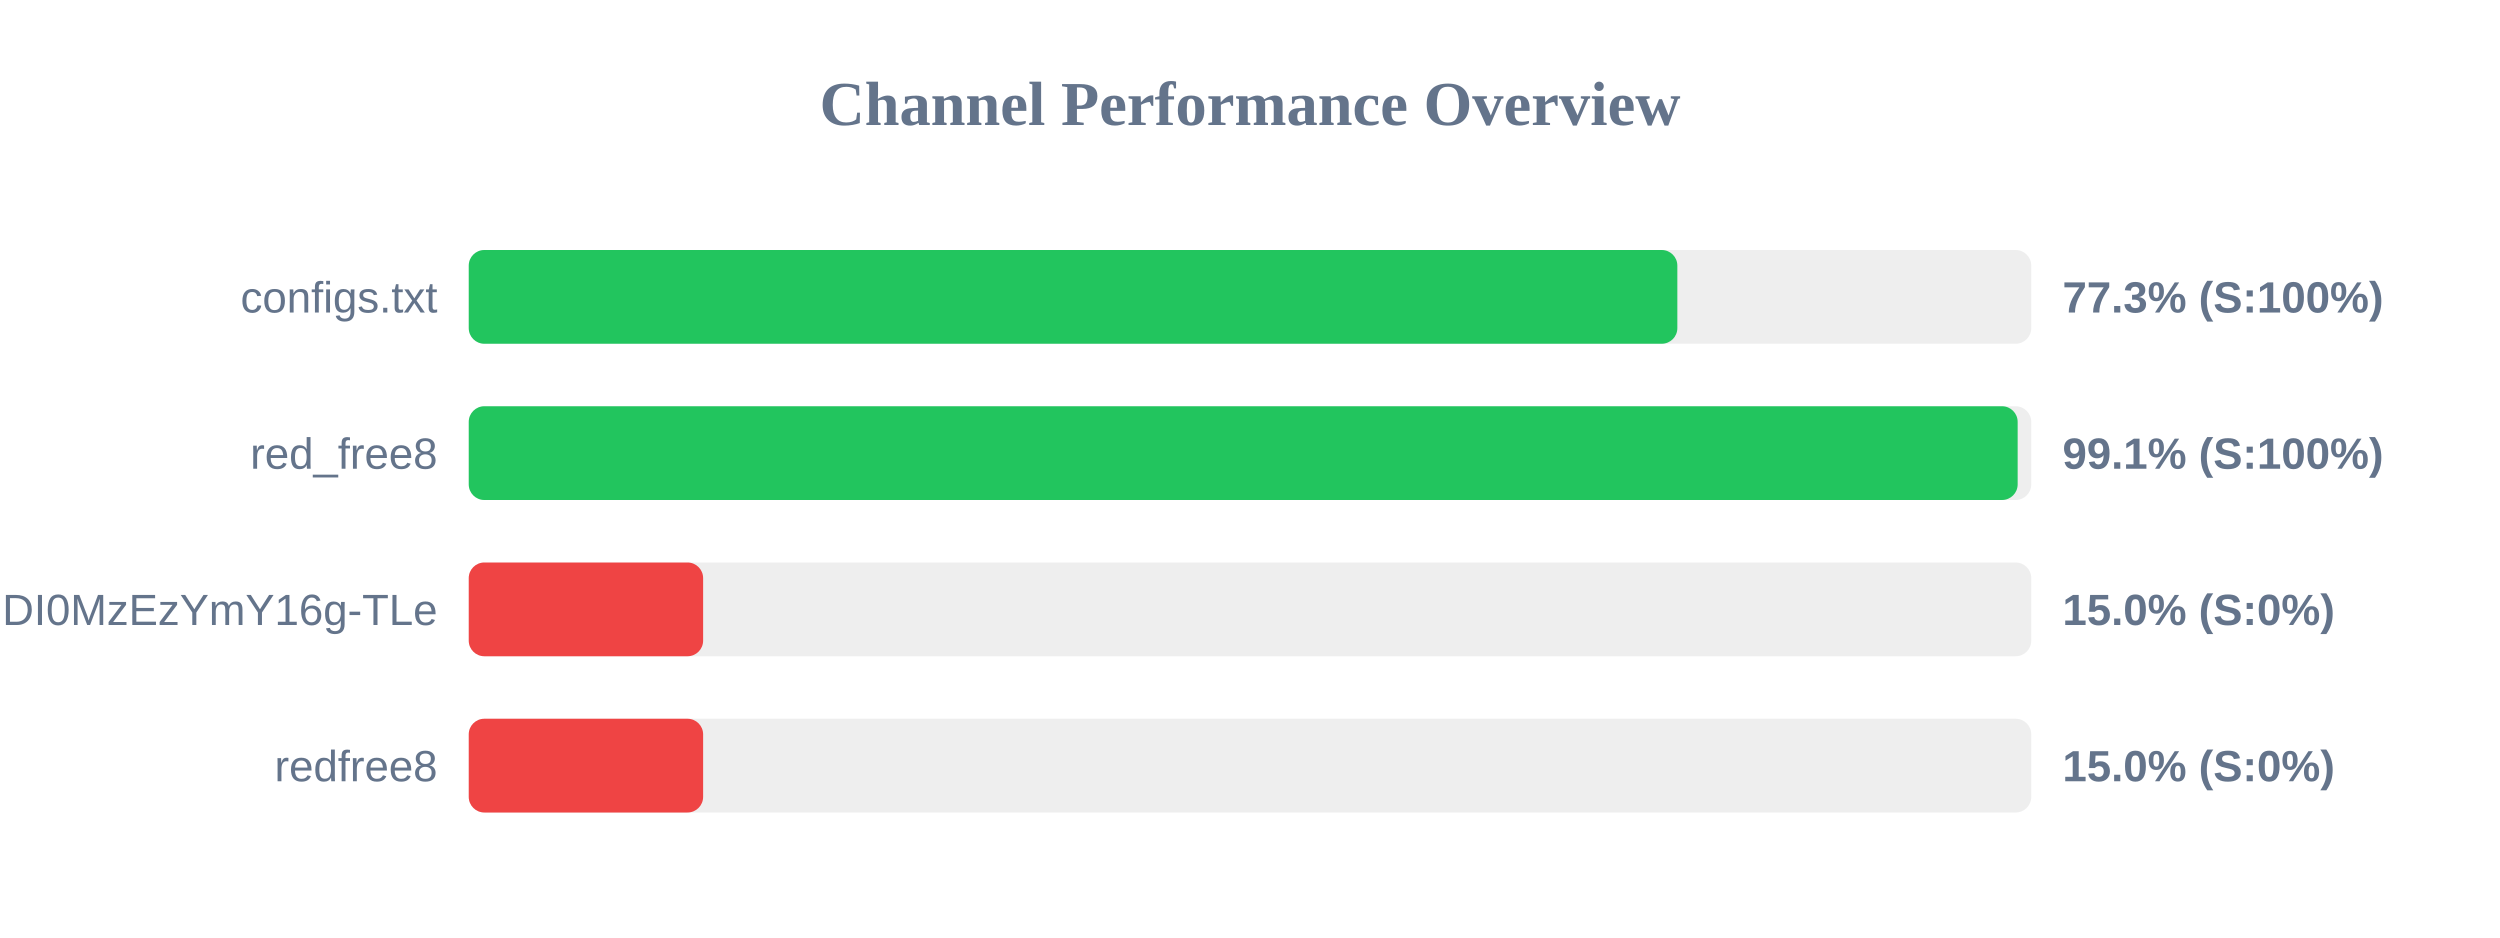
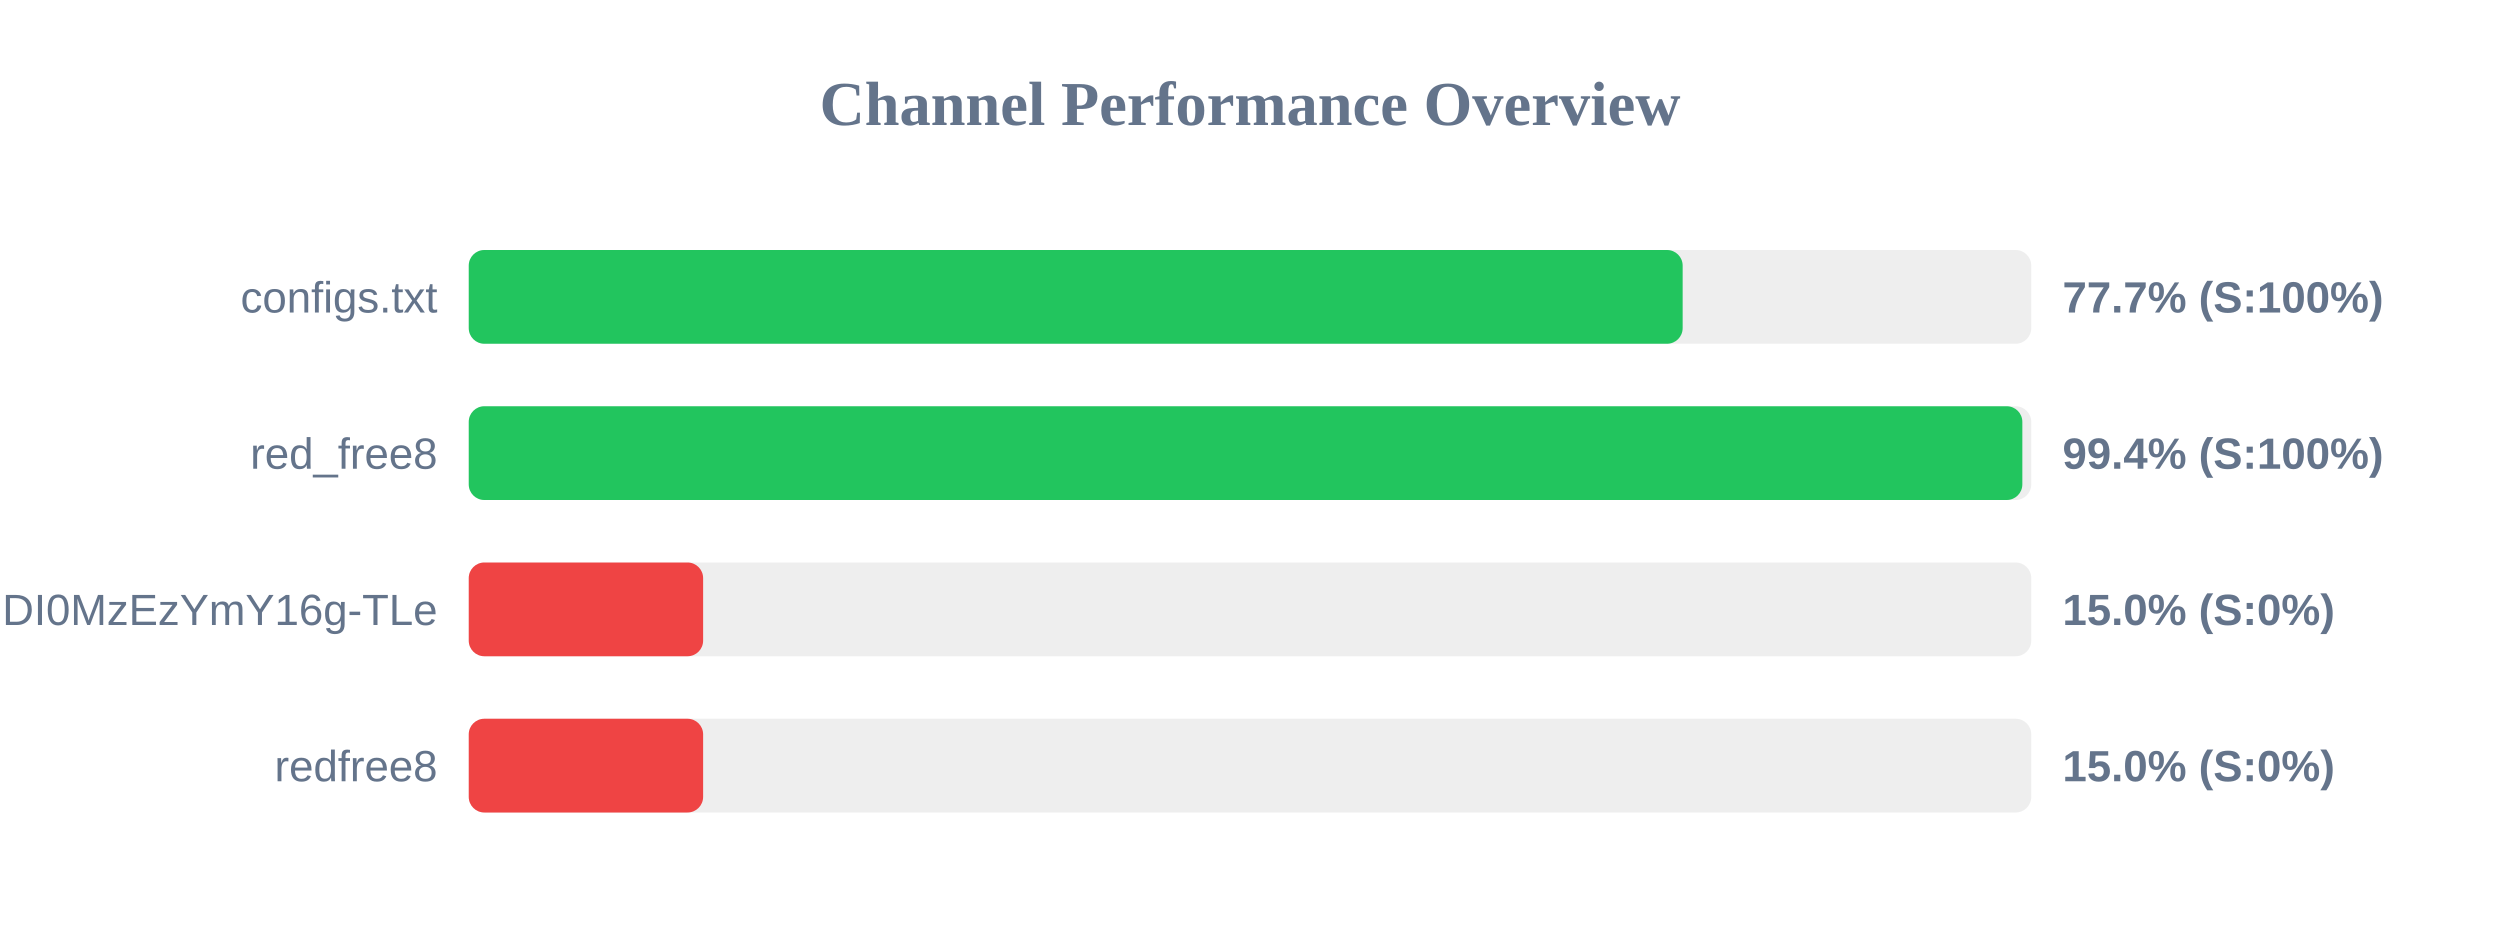
<svg xmlns="http://www.w3.org/2000/svg" width="800" height="300" version="1.1">
  <style>
        .row { font: 14px Arial; fill: #64748b; }
        .score { font: bold 14px Arial; fill: #64748b; }
    </style>
  <text x="400" y="40" text-anchor="middle" font-size="20px" font-weight="bold" fill="#64748b">Channel Performance Overview</text>
  <rect x="150" y="80" width="500" height="30" fill="#eee" rx="5" />
-   <rect x="150" y="80" width="386.75" height="30" fill="#22c55e" rx="5" />
+   <rect x="150" y="80" width="388.45" height="30" fill="#22c55e" rx="5" />
  <text x="140" y="100" text-anchor="end" class="row">configs.txt</text>
-   <text x="660" y="100" text-anchor="start" class="score">77.3% (S:100%)</text>
+   <text x="660" y="100" text-anchor="start" class="score">77.7% (S:100%)</text>
  <rect x="150" y="130" width="500" height="30" fill="#eee" rx="5" />
-   <rect x="150" y="130" width="495.65" height="30" fill="#22c55e" rx="5" />
+   <rect x="150" y="130" width="497.15" height="30" fill="#22c55e" rx="5" />
  <text x="140" y="150" text-anchor="end" class="row">red_free8</text>
-   <text x="660" y="150" text-anchor="start" class="score">99.1% (S:100%)</text>
+   <text x="660" y="150" text-anchor="start" class="score">99.4% (S:100%)</text>
  <rect x="150" y="180" width="500" height="30" fill="#eee" rx="5" />
  <rect x="150" y="180" width="75.0" height="30" fill="#ef4444" rx="5" />
  <text x="140" y="200" text-anchor="end" class="row">NjEzODY1NDgyOCwxNzQ1NDI0MzEzYmY16g-TLe</text>
  <text x="660" y="200" text-anchor="start" class="score">15.0% (S:0%)</text>
  <rect x="150" y="230" width="500" height="30" fill="#eee" rx="5" />
  <rect x="150" y="230" width="75.0" height="30" fill="#ef4444" rx="5" />
  <text x="140" y="250" text-anchor="end" class="row">redfree8</text>
  <text x="660" y="250" text-anchor="start" class="score">15.0% (S:0%)</text>
</svg>
